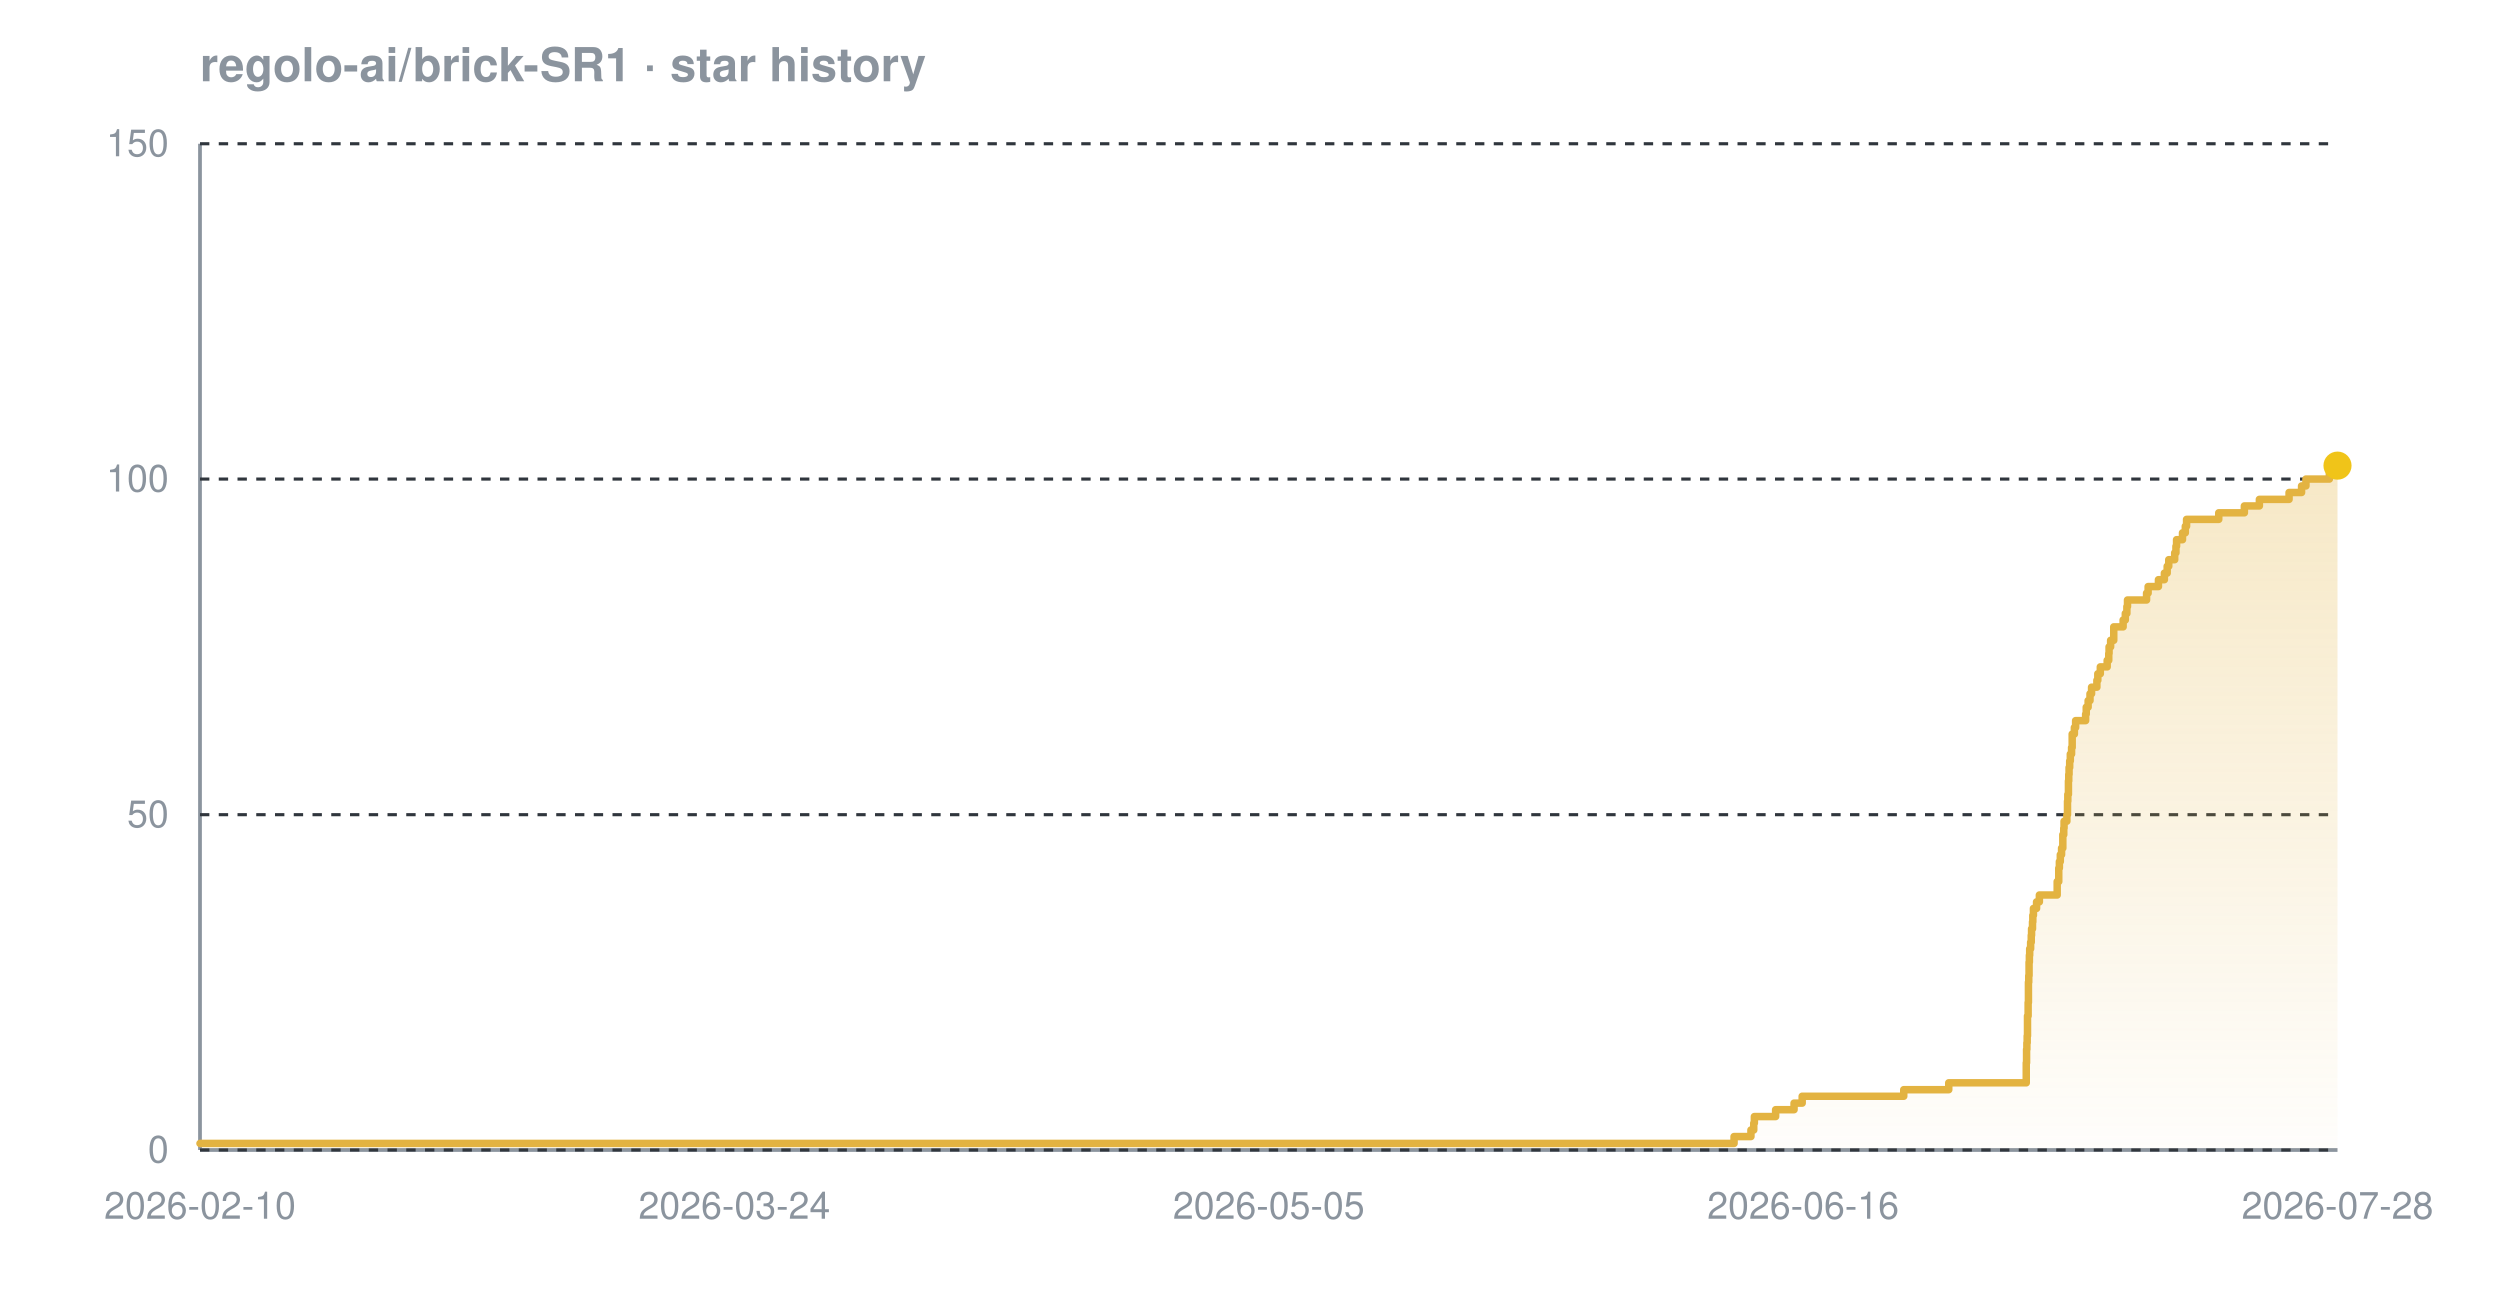
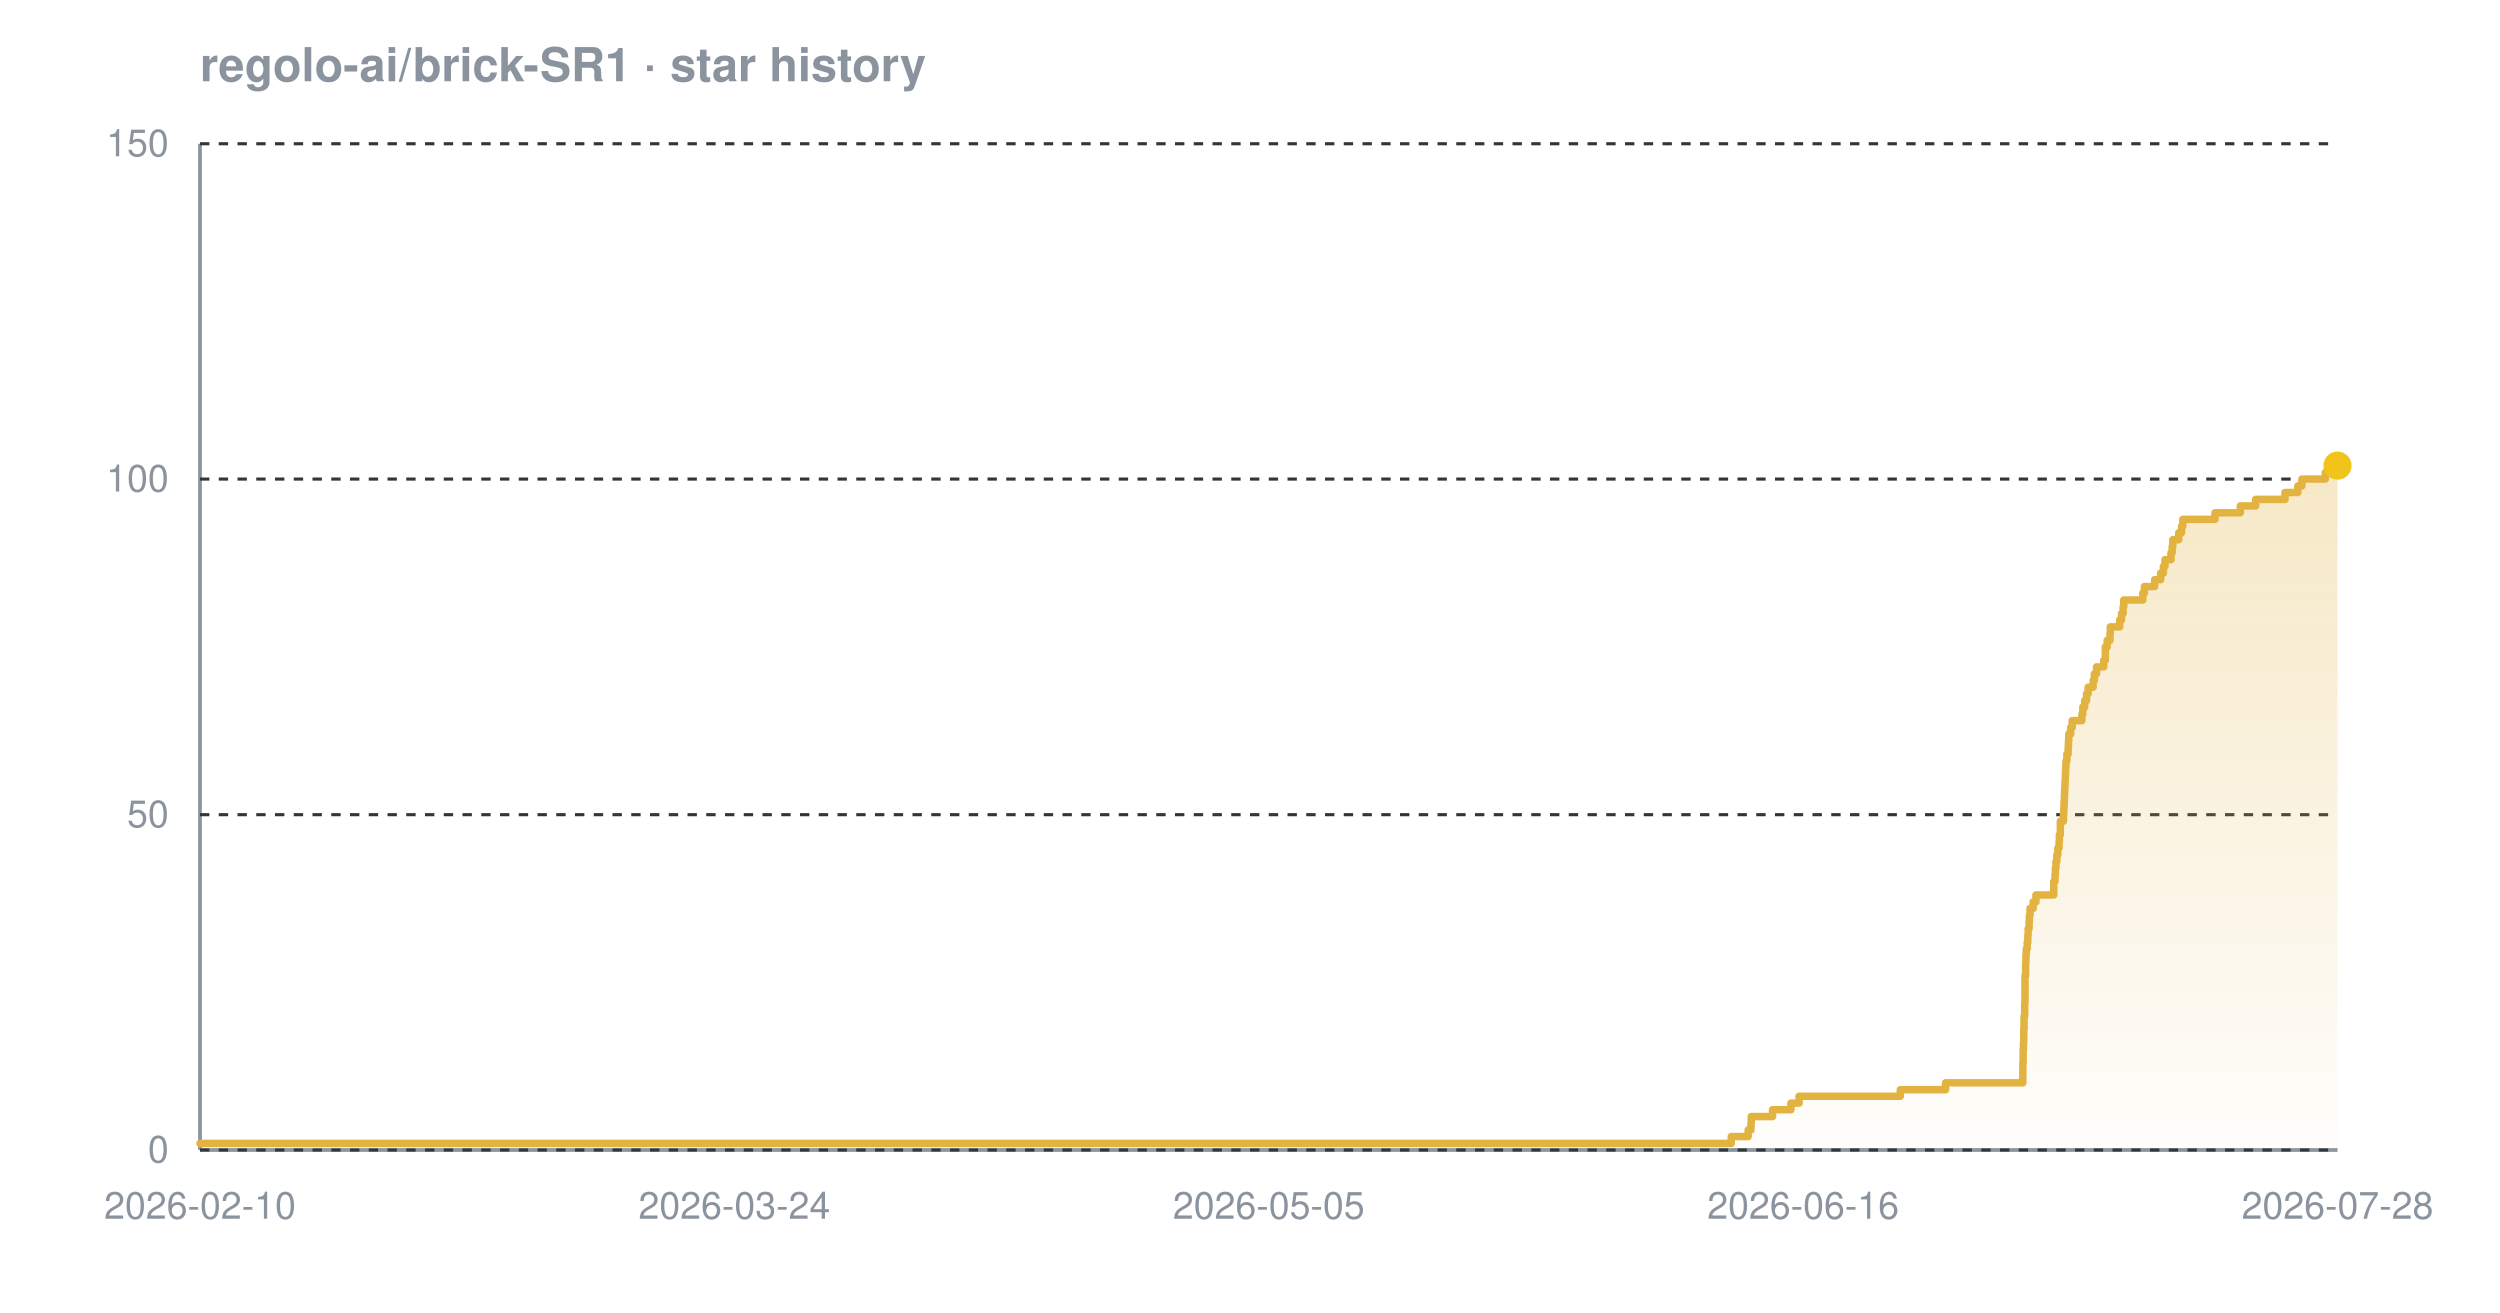
<svg xmlns="http://www.w3.org/2000/svg" width="800" height="420" viewBox="0 0 800 420" font-family="-apple-system,BlinkMacSystemFont,'Segoe UI',Helvetica,Arial,sans-serif" role="img" aria-label="Star history chart for regolo-ai/brick-SR1">
  <defs>
    <linearGradient id="grad-dark" x1="0" y1="0" x2="0" y2="1">
      <stop offset="0%" stop-color="#e3b341" stop-opacity="0.30" />
      <stop offset="100%" stop-color="#e3b341" stop-opacity="0.02" />
    </linearGradient>
  </defs>
  <text x="64" y="26" font-size="15" font-weight="600" fill="#8b949e">regolo-ai/brick-SR1 · star history</text>
  <line x1="64" y1="368" x2="748" y2="368" stroke="#8b949e" stroke-width="1.2" />
  <line x1="64" y1="46" x2="64" y2="368" stroke="#8b949e" stroke-width="1.2" />
  <line x1="64" y1="368.0" x2="748" y2="368.0" stroke="#30363d" stroke-width="1" stroke-dasharray="3 3" />
  <line x1="64" y1="260.7" x2="748" y2="260.7" stroke="#30363d" stroke-width="1" stroke-dasharray="3 3" />
  <line x1="64" y1="153.3" x2="748" y2="153.3" stroke="#30363d" stroke-width="1" stroke-dasharray="3 3" />
  <line x1="64" y1="46.0" x2="748" y2="46.0" stroke="#30363d" stroke-width="1" stroke-dasharray="3 3" />
-   <path d="M 64.0 365.9 L 554.9 365.9 L 554.9 363.7 L 560.3 363.7 L 560.3 361.6 L 561.2 361.6 L 561.2 359.4 L 561.4 359.4 L 561.4 357.3 L 568.2 357.3 L 568.2 355.1 L 574.1 355.1 L 574.1 353.0 L 576.7 353.0 L 576.7 350.8 L 609.2 350.8 L 609.2 348.7 L 623.6 348.7 L 623.6 346.5 L 648.4 346.5 L 648.4 344.4 L 648.4 344.4 L 648.4 342.2 L 648.4 342.2 L 648.4 340.1 L 648.5 340.1 L 648.5 337.9 L 648.5 337.9 L 648.5 335.8 L 648.6 335.8 L 648.6 333.7 L 648.7 333.7 L 648.7 331.5 L 648.8 331.5 L 648.8 329.4 L 648.8 329.4 L 648.8 327.2 L 648.8 327.2 L 648.8 325.1 L 649.0 325.1 L 649.0 322.9 L 649.0 322.9 L 649.0 320.8 L 649.1 320.8 L 649.1 318.6 L 649.1 318.6 L 649.1 316.5 L 649.1 316.5 L 649.1 314.3 L 649.2 314.3 L 649.2 312.2 L 649.3 312.2 L 649.3 310.0 L 649.3 310.0 L 649.3 307.9 L 649.4 307.9 L 649.4 305.7 L 649.5 305.7 L 649.5 303.6 L 649.8 303.6 L 649.8 301.5 L 650.0 301.5 L 650.0 299.3 L 650.1 299.3 L 650.1 297.2 L 650.4 297.2 L 650.4 295.0 L 650.5 295.0 L 650.5 292.9 L 650.7 292.9 L 650.7 290.7 L 651.7 290.7 L 651.7 288.6 L 652.6 288.6 L 652.6 286.4 L 658.3 286.4 L 658.3 284.3 L 658.3 284.3 L 658.3 282.1 L 658.8 282.1 L 658.8 280.0 L 658.8 280.0 L 658.8 277.8 L 659.0 277.8 L 659.0 275.7 L 659.3 275.7 L 659.3 273.5 L 659.7 273.5 L 659.7 271.4 L 660.1 271.4 L 660.1 269.3 L 660.1 269.3 L 660.1 267.1 L 660.4 267.1 L 660.4 265.0 L 660.5 265.0 L 660.5 262.8 L 661.4 262.8 L 661.4 260.7 L 661.6 260.7 L 661.6 258.5 L 661.6 258.5 L 661.6 256.4 L 661.7 256.4 L 661.7 254.2 L 661.9 254.2 L 661.9 252.1 L 661.9 252.1 L 661.9 249.9 L 662.0 249.9 L 662.0 247.8 L 662.1 247.8 L 662.1 245.6 L 662.3 245.6 L 662.3 243.5 L 662.5 243.5 L 662.5 241.3 L 662.9 241.3 L 662.9 239.2 L 663.1 239.2 L 663.1 237.1 L 663.1 237.1 L 663.1 234.9 L 663.8 234.9 L 663.8 232.8 L 664.2 232.8 L 664.2 230.6 L 667.4 230.6 L 667.4 228.5 L 667.6 228.5 L 667.6 226.3 L 668.2 226.3 L 668.2 224.2 L 668.8 224.2 L 668.8 222.0 L 669.3 222.0 L 669.3 219.9 L 671.0 219.9 L 671.0 217.7 L 671.3 217.7 L 671.3 215.6 L 672.1 215.6 L 672.1 213.4 L 674.3 213.4 L 674.3 211.3 L 674.8 211.3 L 674.8 209.1 L 674.9 209.1 L 674.9 207.0 L 675.4 207.0 L 675.4 204.9 L 676.4 204.9 L 676.4 202.7 L 676.4 202.7 L 676.4 200.6 L 679.4 200.6 L 679.4 198.4 L 680.1 198.4 L 680.1 196.3 L 680.6 196.3 L 680.6 194.1 L 680.8 194.1 L 680.8 192.0 L 686.9 192.0 L 686.9 189.8 L 687.4 189.8 L 687.4 187.7 L 690.7 187.7 L 690.7 185.5 L 692.6 185.5 L 692.6 183.4 L 693.5 183.4 L 693.5 181.2 L 694.0 181.2 L 694.0 179.1 L 695.9 179.1 L 695.9 176.9 L 696.3 176.9 L 696.3 174.8 L 696.5 174.8 L 696.5 172.7 L 698.4 172.7 L 698.4 170.5 L 699.3 170.5 L 699.3 168.4 L 699.7 168.4 L 699.7 166.2 L 710.0 166.2 L 710.0 164.1 L 718.2 164.1 L 718.2 161.9 L 723.0 161.9 L 723.0 159.8 L 732.5 159.8 L 732.5 157.6 L 736.5 157.6 L 736.5 155.5 L 737.9 155.5 L 737.9 153.3 L 745.4 153.3 L 745.4 151.2 L 748.0 151.2 L 748.0 149.0 L 748.0 149.0 L 748.0 149.0 L 748.0 368.0 L 64.0 368.0 Z" fill="url(#grad-dark)" />
-   <path d="M 64.0 365.9 L 554.9 365.9 L 554.9 363.7 L 560.3 363.7 L 560.3 361.6 L 561.2 361.6 L 561.2 359.4 L 561.4 359.4 L 561.4 357.3 L 568.2 357.3 L 568.2 355.1 L 574.1 355.1 L 574.1 353.0 L 576.7 353.0 L 576.7 350.8 L 609.2 350.8 L 609.2 348.7 L 623.6 348.7 L 623.6 346.5 L 648.4 346.5 L 648.4 344.4 L 648.4 344.4 L 648.4 342.2 L 648.4 342.2 L 648.4 340.1 L 648.5 340.1 L 648.5 337.9 L 648.5 337.9 L 648.5 335.8 L 648.6 335.8 L 648.6 333.7 L 648.7 333.7 L 648.7 331.5 L 648.8 331.5 L 648.8 329.4 L 648.8 329.4 L 648.8 327.2 L 648.8 327.2 L 648.8 325.1 L 649.0 325.1 L 649.0 322.9 L 649.0 322.9 L 649.0 320.8 L 649.1 320.8 L 649.1 318.6 L 649.1 318.6 L 649.1 316.5 L 649.1 316.5 L 649.1 314.3 L 649.2 314.3 L 649.2 312.2 L 649.3 312.2 L 649.3 310.0 L 649.3 310.0 L 649.3 307.9 L 649.4 307.9 L 649.4 305.7 L 649.5 305.7 L 649.5 303.6 L 649.8 303.6 L 649.8 301.5 L 650.0 301.5 L 650.0 299.3 L 650.1 299.3 L 650.1 297.2 L 650.4 297.2 L 650.4 295.0 L 650.5 295.0 L 650.5 292.9 L 650.7 292.9 L 650.7 290.7 L 651.7 290.7 L 651.7 288.6 L 652.6 288.6 L 652.6 286.4 L 658.3 286.4 L 658.3 284.3 L 658.3 284.3 L 658.3 282.1 L 658.8 282.1 L 658.8 280.0 L 658.8 280.0 L 658.8 277.8 L 659.0 277.8 L 659.0 275.7 L 659.3 275.7 L 659.3 273.5 L 659.7 273.5 L 659.7 271.4 L 660.1 271.4 L 660.1 269.3 L 660.1 269.3 L 660.1 267.1 L 660.4 267.1 L 660.4 265.0 L 660.5 265.0 L 660.5 262.8 L 661.4 262.8 L 661.4 260.7 L 661.6 260.7 L 661.6 258.5 L 661.6 258.5 L 661.6 256.4 L 661.7 256.4 L 661.7 254.2 L 661.9 254.2 L 661.9 252.1 L 661.9 252.1 L 661.9 249.9 L 662.0 249.9 L 662.0 247.8 L 662.1 247.8 L 662.1 245.6 L 662.3 245.6 L 662.3 243.5 L 662.5 243.5 L 662.5 241.3 L 662.9 241.3 L 662.9 239.2 L 663.1 239.2 L 663.1 237.1 L 663.1 237.1 L 663.1 234.9 L 663.8 234.9 L 663.8 232.8 L 664.2 232.8 L 664.2 230.6 L 667.4 230.6 L 667.4 228.5 L 667.6 228.5 L 667.6 226.3 L 668.2 226.3 L 668.2 224.2 L 668.8 224.2 L 668.8 222.0 L 669.3 222.0 L 669.3 219.9 L 671.0 219.9 L 671.0 217.7 L 671.3 217.7 L 671.3 215.6 L 672.1 215.6 L 672.1 213.4 L 674.3 213.4 L 674.3 211.3 L 674.8 211.3 L 674.8 209.1 L 674.9 209.1 L 674.9 207.0 L 675.4 207.0 L 675.4 204.9 L 676.4 204.9 L 676.4 202.7 L 676.4 202.7 L 676.4 200.6 L 679.4 200.6 L 679.4 198.4 L 680.1 198.4 L 680.1 196.3 L 680.6 196.3 L 680.6 194.1 L 680.8 194.1 L 680.8 192.0 L 686.9 192.0 L 686.9 189.8 L 687.4 189.8 L 687.4 187.7 L 690.7 187.7 L 690.7 185.5 L 692.6 185.5 L 692.6 183.4 L 693.5 183.4 L 693.5 181.2 L 694.0 181.2 L 694.0 179.1 L 695.9 179.1 L 695.9 176.9 L 696.3 176.9 L 696.3 174.8 L 696.5 174.8 L 696.5 172.7 L 698.4 172.7 L 698.4 170.5 L 699.3 170.5 L 699.3 168.4 L 699.7 168.4 L 699.7 166.2 L 710.0 166.2 L 710.0 164.1 L 718.2 164.1 L 718.2 161.9 L 723.0 161.9 L 723.0 159.8 L 732.5 159.8 L 732.5 157.6 L 736.5 157.6 L 736.5 155.5 L 737.9 155.5 L 737.9 153.3 L 745.4 153.3 L 745.4 151.2 L 748.0 151.2 L 748.0 149.0 L 748.0 149.0 L 748.0 149.0" fill="none" stroke="#e3b341" stroke-width="2.4" stroke-linejoin="round" stroke-linecap="round" />
+   <path d="M 64.0 365.9 L 554.0 365.9 L 554.0 363.7 L 559.4 363.7 L 559.4 361.6 L 560.3 361.6 L 560.3 359.4 L 560.4 359.4 L 560.4 357.3 L 567.2 357.3 L 567.2 355.1 L 573.1 355.1 L 573.1 353.0 L 575.7 353.0 L 575.7 350.8 L 608.1 350.8 L 608.1 348.7 L 622.6 348.7 L 622.6 346.5 L 647.3 346.5 L 647.3 344.4 L 647.3 344.4 L 647.3 342.2 L 647.3 342.2 L 647.3 340.1 L 647.4 340.1 L 647.4 337.9 L 647.4 337.9 L 647.4 335.8 L 647.5 335.8 L 647.5 333.7 L 647.6 333.7 L 647.6 331.5 L 647.6 331.5 L 647.6 329.4 L 647.7 329.4 L 647.7 327.2 L 647.7 327.2 L 647.7 325.1 L 647.9 325.1 L 647.9 322.9 L 647.9 322.9 L 647.9 320.8 L 648.0 320.8 L 648.0 318.6 L 648.0 318.6 L 648.0 316.5 L 648.0 316.5 L 648.0 314.3 L 648.0 314.3 L 648.0 312.2 L 648.2 312.2 L 648.2 310.0 L 648.2 310.0 L 648.2 307.9 L 648.3 307.9 L 648.3 305.7 L 648.4 305.7 L 648.4 303.6 L 648.7 303.6 L 648.7 301.5 L 648.9 301.5 L 648.9 299.3 L 649.0 299.3 L 649.0 297.2 L 649.3 297.2 L 649.3 295.0 L 649.4 295.0 L 649.4 292.9 L 649.6 292.9 L 649.6 290.7 L 650.6 290.7 L 650.6 288.6 L 651.5 288.6 L 651.5 286.4 L 657.2 286.4 L 657.2 284.3 L 657.2 284.3 L 657.2 282.1 L 657.6 282.1 L 657.6 280.0 L 657.7 280.0 L 657.7 277.8 L 657.9 277.8 L 657.9 275.7 L 658.2 275.7 L 658.2 273.5 L 658.5 273.5 L 658.5 271.4 L 658.9 271.4 L 658.9 269.3 L 659.0 269.3 L 659.0 267.1 L 659.3 267.1 L 659.3 265.0 L 659.3 265.0 L 659.3 262.8 L 660.3 262.8 L 660.3 260.7 L 660.4 260.7 L 660.4 258.5 L 660.5 258.5 L 660.5 256.4 L 660.6 256.4 L 660.6 254.2 L 660.7 254.2 L 660.7 252.1 L 660.8 252.1 L 660.8 249.9 L 660.9 249.9 L 660.9 247.8 L 661.0 247.8 L 661.0 245.6 L 661.1 245.6 L 661.1 243.5 L 661.4 243.5 L 661.4 241.3 L 661.8 241.3 L 661.8 239.2 L 661.9 239.2 L 661.9 237.1 L 662.0 237.1 L 662.0 234.9 L 662.6 234.9 L 662.6 232.8 L 663.1 232.8 L 663.1 230.6 L 666.2 230.6 L 666.2 228.5 L 666.5 228.5 L 666.5 226.3 L 667.1 226.3 L 667.1 224.2 L 667.7 224.2 L 667.7 222.0 L 668.2 222.0 L 668.2 219.9 L 669.8 219.9 L 669.8 217.7 L 670.2 217.7 L 670.2 215.6 L 670.9 215.6 L 670.9 213.4 L 673.2 213.4 L 673.2 211.3 L 673.7 211.3 L 673.7 209.1 L 673.7 209.1 L 673.7 207.0 L 674.3 207.0 L 674.3 204.9 L 675.2 204.9 L 675.2 202.7 L 675.3 202.7 L 675.3 200.6 L 678.3 200.6 L 678.3 198.4 L 678.9 198.4 L 678.9 196.3 L 679.4 196.3 L 679.4 194.1 L 679.6 194.1 L 679.6 192.0 L 685.7 192.0 L 685.7 189.8 L 686.2 189.8 L 686.2 187.7 L 689.5 187.7 L 689.5 185.5 L 691.4 185.5 L 691.4 183.4 L 692.3 183.4 L 692.3 181.2 L 692.8 181.2 L 692.8 179.1 L 694.7 179.1 L 694.7 176.9 L 695.1 176.9 L 695.1 174.8 L 695.3 174.8 L 695.3 172.7 L 697.2 172.7 L 697.2 170.5 L 698.1 170.5 L 698.1 168.4 L 698.5 168.4 L 698.5 166.2 L 708.8 166.2 L 708.8 164.1 L 716.9 164.1 L 716.9 161.9 L 721.8 161.9 L 721.8 159.8 L 731.2 159.8 L 731.2 157.6 L 735.3 157.6 L 735.3 155.5 L 736.6 155.5 L 736.6 153.3 L 744.1 153.3 L 744.1 151.2 L 746.7 151.2 L 746.7 149.0 L 748.0 149.0 L 748.0 149.0 L 748.0 368.0 L 64.0 368.0 Z" fill="url(#grad-dark)" />
+   <path d="M 64.0 365.9 L 554.0 365.9 L 554.0 363.7 L 559.4 363.7 L 559.4 361.6 L 560.3 361.6 L 560.3 359.4 L 560.4 359.4 L 560.4 357.3 L 567.2 357.3 L 567.2 355.1 L 573.1 355.1 L 573.1 353.0 L 575.7 353.0 L 575.7 350.8 L 608.1 350.8 L 608.1 348.7 L 622.6 348.7 L 622.6 346.5 L 647.3 346.5 L 647.3 344.4 L 647.3 344.4 L 647.3 342.2 L 647.3 342.2 L 647.3 340.1 L 647.4 340.1 L 647.4 337.9 L 647.4 337.9 L 647.4 335.8 L 647.5 335.8 L 647.5 333.7 L 647.6 333.7 L 647.6 331.5 L 647.6 331.5 L 647.6 329.4 L 647.7 329.4 L 647.7 327.2 L 647.7 327.2 L 647.7 325.1 L 647.9 325.1 L 647.9 322.9 L 647.9 322.9 L 647.9 320.8 L 648.0 320.8 L 648.0 318.6 L 648.0 318.6 L 648.0 316.5 L 648.0 316.5 L 648.0 314.3 L 648.0 314.3 L 648.0 312.2 L 648.2 312.2 L 648.2 310.0 L 648.2 310.0 L 648.2 307.9 L 648.3 307.9 L 648.3 305.7 L 648.4 305.7 L 648.4 303.6 L 648.7 303.6 L 648.7 301.5 L 648.9 301.5 L 648.9 299.3 L 649.0 299.3 L 649.0 297.2 L 649.3 297.2 L 649.3 295.0 L 649.4 295.0 L 649.4 292.9 L 649.6 292.9 L 649.6 290.7 L 650.6 290.7 L 650.6 288.6 L 651.5 288.6 L 651.5 286.4 L 657.2 286.4 L 657.2 284.3 L 657.2 284.3 L 657.2 282.1 L 657.6 282.1 L 657.6 280.0 L 657.7 280.0 L 657.7 277.8 L 657.9 277.8 L 657.9 275.7 L 658.2 275.7 L 658.2 273.5 L 658.5 273.5 L 658.5 271.4 L 658.9 271.4 L 658.9 269.3 L 659.0 269.3 L 659.0 267.1 L 659.3 267.1 L 659.3 265.0 L 659.3 265.0 L 659.3 262.8 L 660.3 262.8 L 660.3 260.7 L 660.4 260.7 L 660.4 258.5 L 660.5 258.5 L 660.5 256.4 L 660.6 256.4 L 660.6 254.2 L 660.7 254.2 L 660.7 252.1 L 660.8 252.1 L 660.8 249.9 L 660.9 249.9 L 660.9 247.8 L 661.0 247.8 L 661.0 245.6 L 661.1 245.6 L 661.1 243.5 L 661.4 243.5 L 661.4 241.3 L 661.8 241.3 L 661.8 239.2 L 661.9 239.2 L 661.9 237.1 L 662.0 237.1 L 662.0 234.9 L 662.6 234.9 L 662.6 232.8 L 663.1 232.8 L 663.1 230.6 L 666.2 230.6 L 666.2 228.5 L 666.5 228.5 L 666.5 226.3 L 667.1 226.3 L 667.1 224.2 L 667.7 224.2 L 667.7 222.0 L 668.2 222.0 L 668.2 219.9 L 669.8 219.9 L 669.8 217.7 L 670.2 217.7 L 670.2 215.6 L 670.9 215.6 L 670.9 213.4 L 673.2 213.4 L 673.2 211.3 L 673.7 211.3 L 673.7 209.1 L 673.7 209.1 L 673.7 207.0 L 674.3 207.0 L 674.3 204.9 L 675.2 204.9 L 675.2 202.7 L 675.3 202.7 L 675.3 200.6 L 678.3 200.6 L 678.3 198.4 L 678.9 198.4 L 678.9 196.3 L 679.4 196.3 L 679.4 194.1 L 679.6 194.1 L 679.6 192.0 L 685.7 192.0 L 685.7 189.8 L 686.2 189.8 L 686.2 187.7 L 689.5 187.7 L 689.5 185.5 L 691.4 185.5 L 691.4 183.4 L 692.3 183.4 L 692.3 181.2 L 692.8 181.2 L 692.8 179.1 L 694.7 179.1 L 694.7 176.9 L 695.1 176.9 L 695.1 174.8 L 695.3 174.8 L 695.3 172.7 L 697.2 172.7 L 697.2 170.5 L 698.1 170.5 L 698.1 168.4 L 698.5 168.4 L 698.5 166.2 L 708.8 166.2 L 708.8 164.1 L 716.9 164.1 L 716.9 161.9 L 721.8 161.9 L 721.8 159.8 L 731.2 159.8 L 731.2 157.6 L 735.3 157.6 L 735.3 155.5 L 736.6 155.5 L 736.6 153.3 L 744.1 153.3 L 744.1 151.2 L 746.7 151.2 L 746.7 149.0 L 748.0 149.0 L 748.0 149.0" fill="none" stroke="#e3b341" stroke-width="2.4" stroke-linejoin="round" stroke-linecap="round" />
  <circle cx="748.0" cy="149.0" r="4.5" fill="#f0c419" />
  <text x="54" y="372.0" text-anchor="end" font-size="12" fill="#8b949e">0</text>
  <text x="54" y="264.7" text-anchor="end" font-size="12" fill="#8b949e">50</text>
  <text x="54" y="157.3" text-anchor="end" font-size="12" fill="#8b949e">100</text>
  <text x="54" y="50.0" text-anchor="end" font-size="12" fill="#8b949e">150</text>
  <text x="64.0" y="390" text-anchor="middle" font-size="12" fill="#8b949e">2026-02-10</text>
  <text x="235.0" y="390" text-anchor="middle" font-size="12" fill="#8b949e">2026-03-24</text>
  <text x="406.0" y="390" text-anchor="middle" font-size="12" fill="#8b949e">2026-05-05</text>
  <text x="577.0" y="390" text-anchor="middle" font-size="12" fill="#8b949e">2026-06-16</text>
  <text x="748.0" y="390" text-anchor="middle" font-size="12" fill="#8b949e">2026-07-28</text>
</svg>
